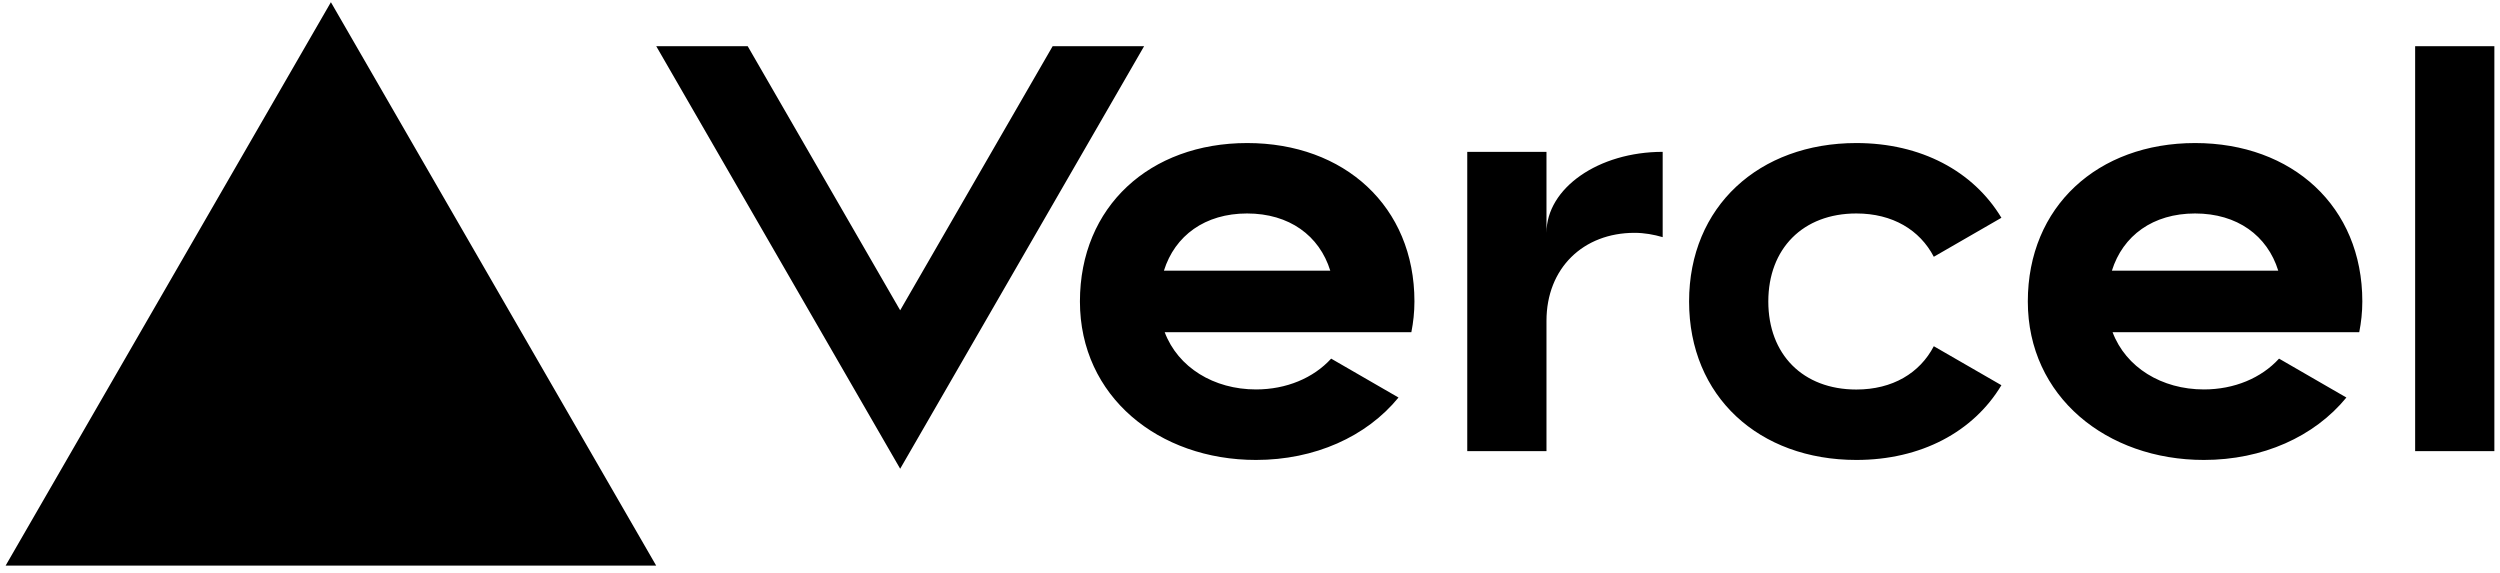
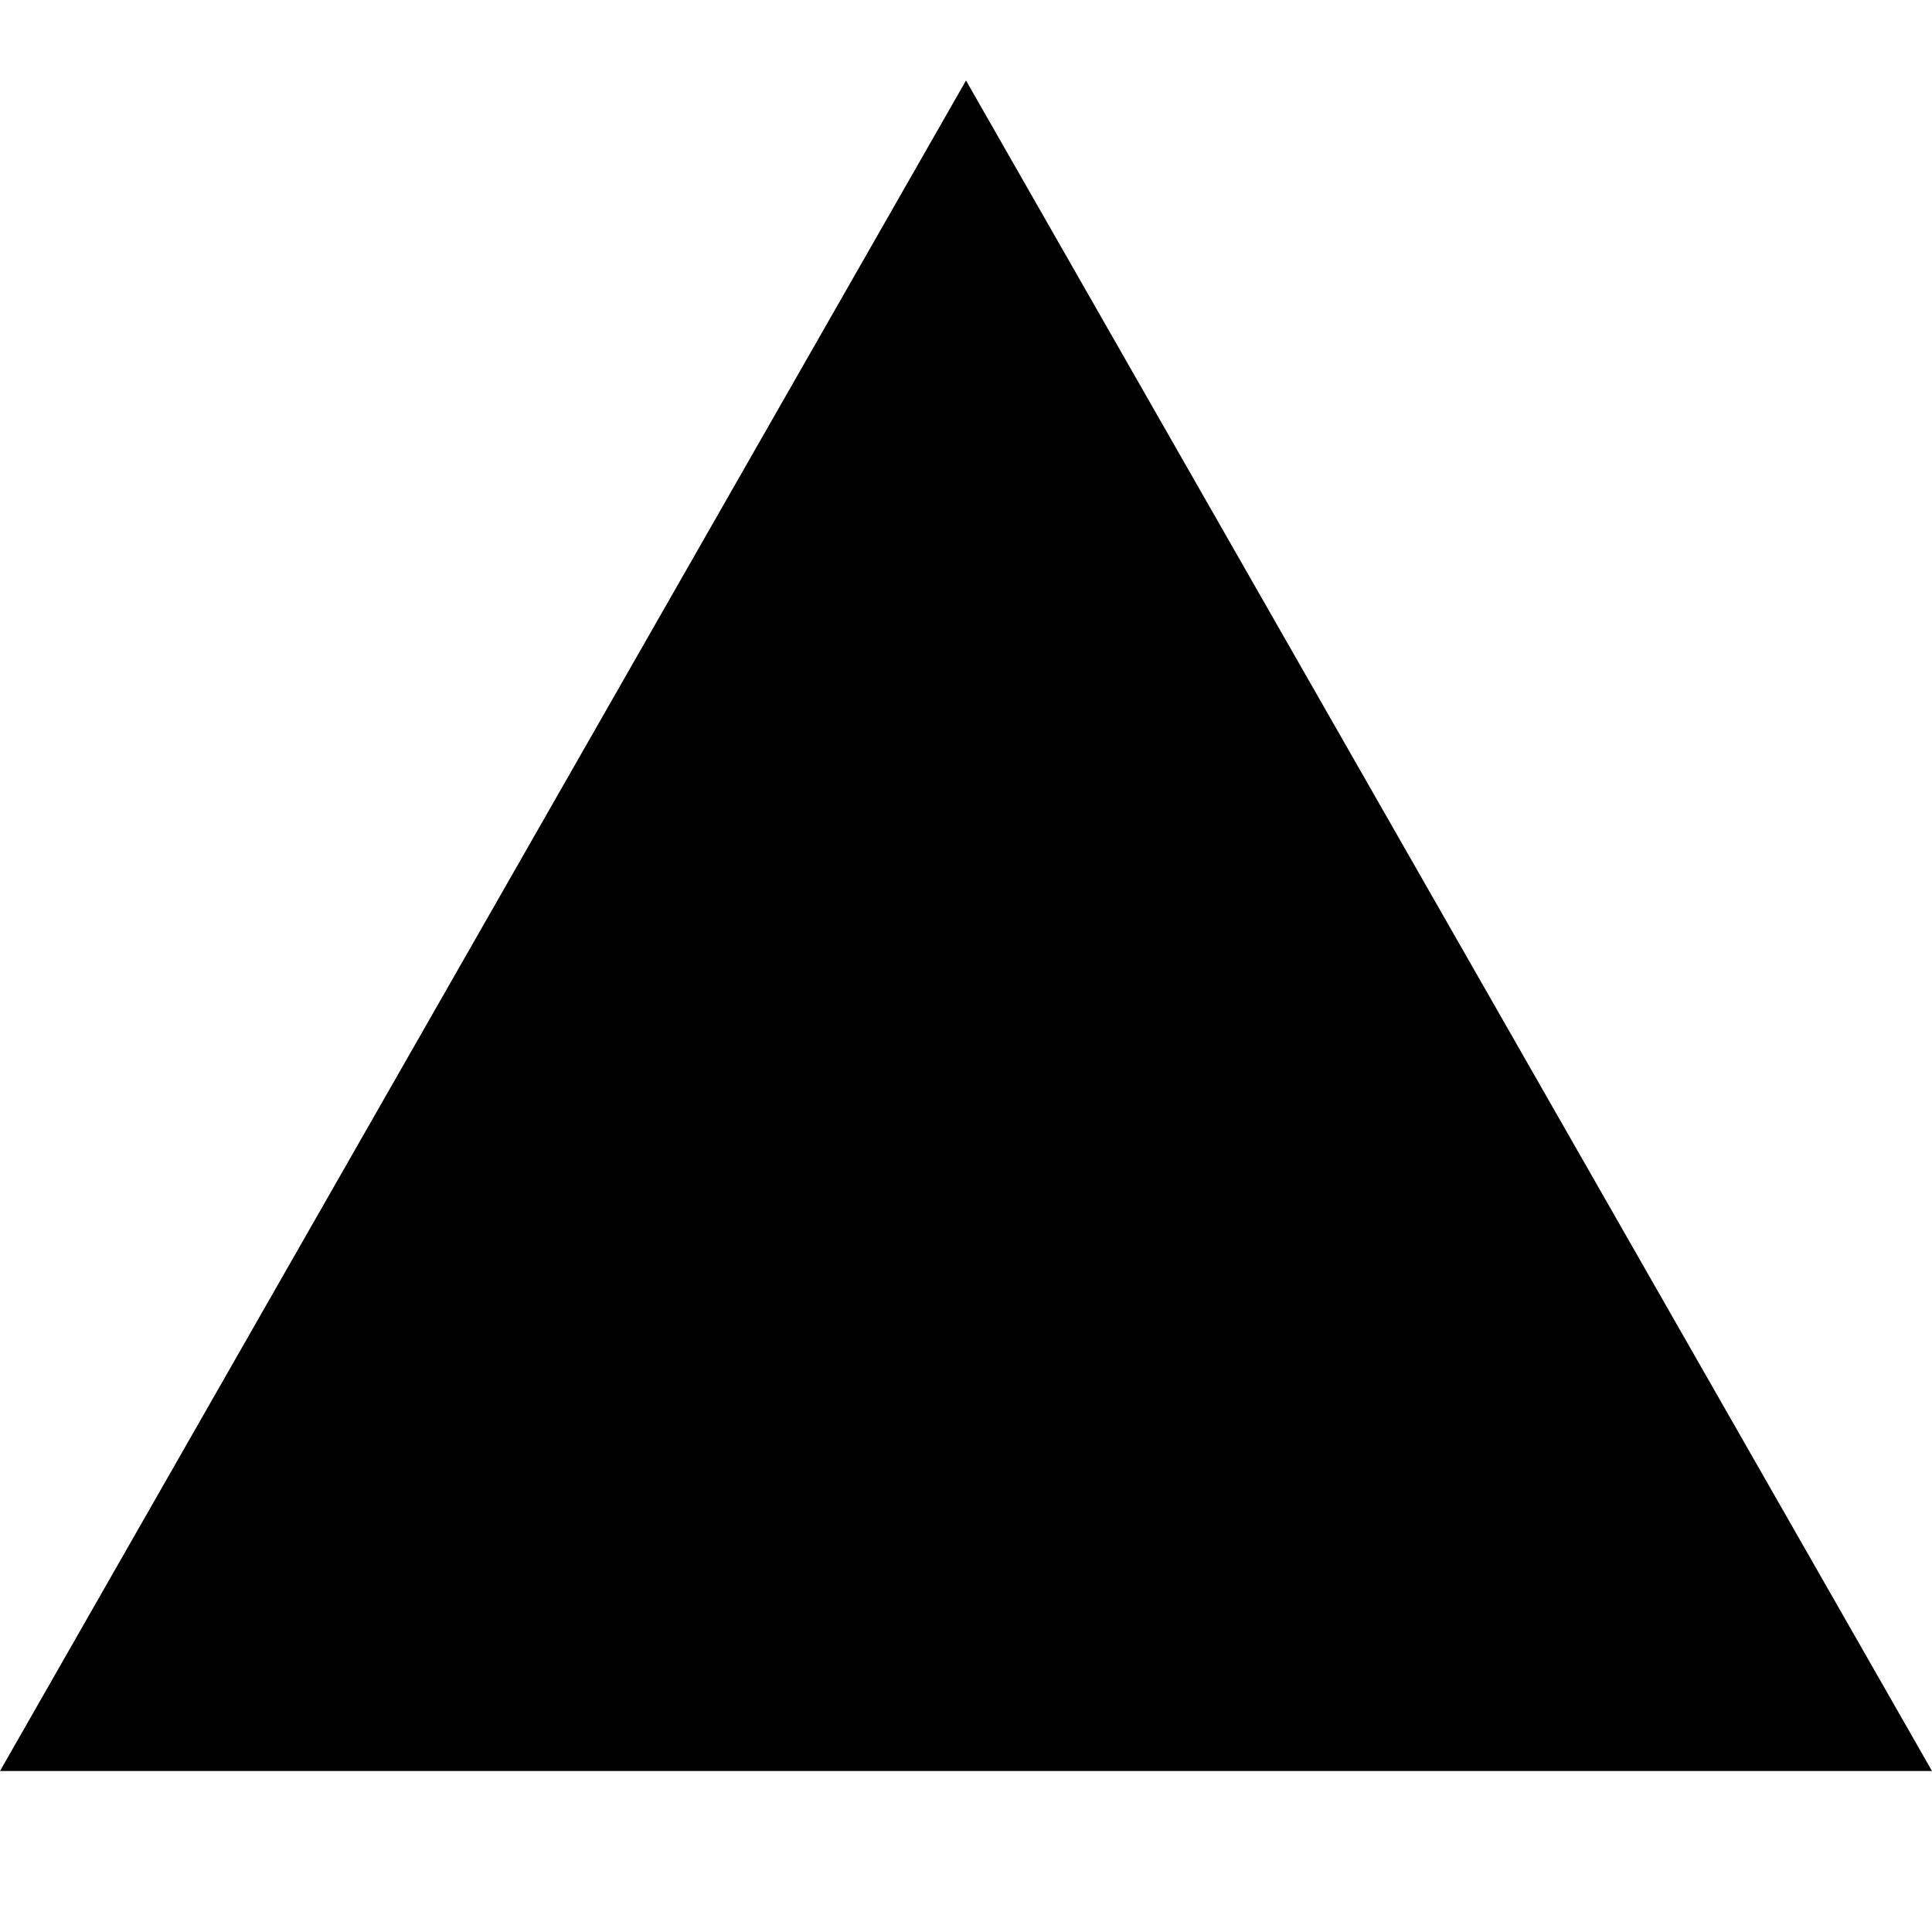
- <svg xmlns="http://www.w3.org/2000/svg" fill="#000000" viewBox="0 0 284 65">
-   <path d="M141.68 16.25c-11.04 0-19 7.2-19 18s8.96 18 20 18c6.67 0 12.55-2.64 16.19-7.09l-7.65-4.42c-2.02 2.21-5.09 3.5-8.54 3.5-4.79 0-8.86-2.5-10.37-6.5h28.02c.22-1.12.35-2.28.35-3.5 0-10.79-7.96-17.99-19-17.99zm-9.46 14.5c1.25-3.99 4.67-6.5 9.45-6.5 4.79 0 8.21 2.51 9.45 6.5h-18.9zm117.14-14.5c-11.04 0-19 7.2-19 18s8.96 18 20 18c6.67 0 12.55-2.64 16.19-7.09l-7.65-4.42c-2.02 2.21-5.09 3.5-8.54 3.5-4.79 0-8.86-2.5-10.37-6.5h28.02c.22-1.12.35-2.28.35-3.5 0-10.79-7.96-17.99-19-17.99zm-9.45 14.5c1.25-3.99 4.67-6.5 9.45-6.5 4.79 0 8.21 2.51 9.45 6.5h-18.9zm-39.03 3.5c0 6 3.92 10 10 10 4.12 0 7.21-1.87 8.8-4.92l7.68 4.43c-3.18 5.3-9.14 8.49-16.48 8.49-11.05 0-19-7.2-19-18s7.96-18 19-18c7.34 0 13.29 3.19 16.48 8.49l-7.68 4.43c-1.59-3.05-4.68-4.92-8.8-4.92-6.07 0-10 4-10 10zm82.48-29v46h-9v-46h9zM37.59.25l36.95 64H.64l36.95-64zm92.38 5l-27.71 48-27.71-48h10.39l17.32 30 17.32-30h10.39zm58.91 12v9.69c-1-.29-2.06-.49-3.2-.49-5.81 0-10 4-10 10v14.8h-9v-34h9v9.2c0-5.08 5.91-9.2 13.2-9.2z" />
+ <svg xmlns="http://www.w3.org/2000/svg" viewBox="0 0 24 24">
+   <path fill="#000000" d="M12 1L24 22H0L12 1z" />
</svg>
